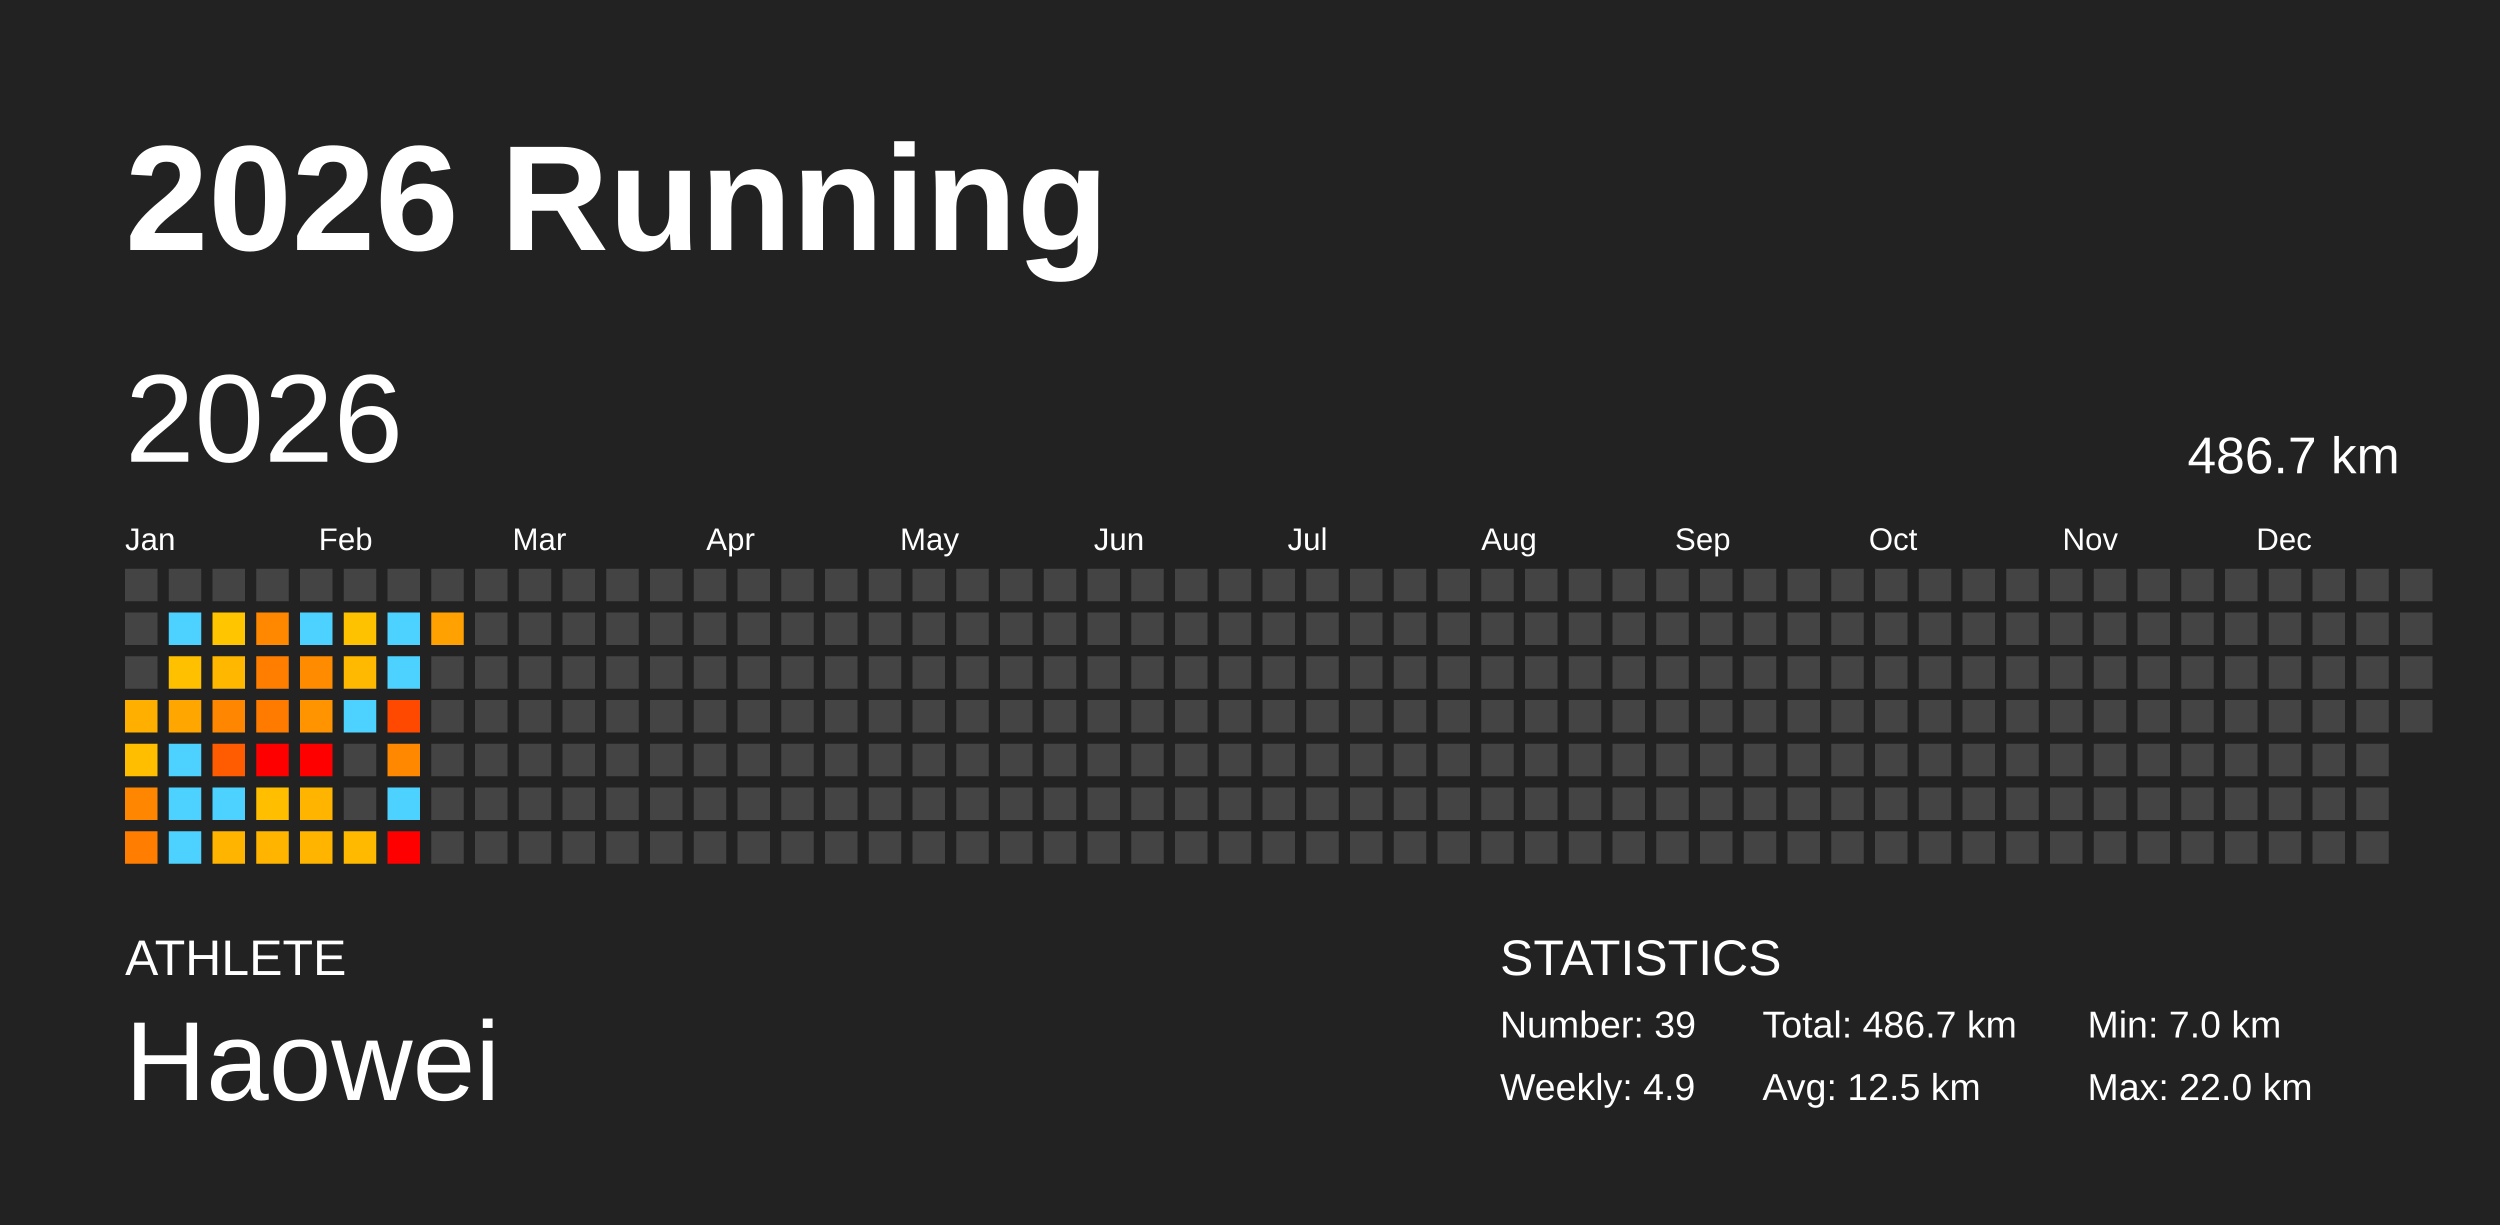
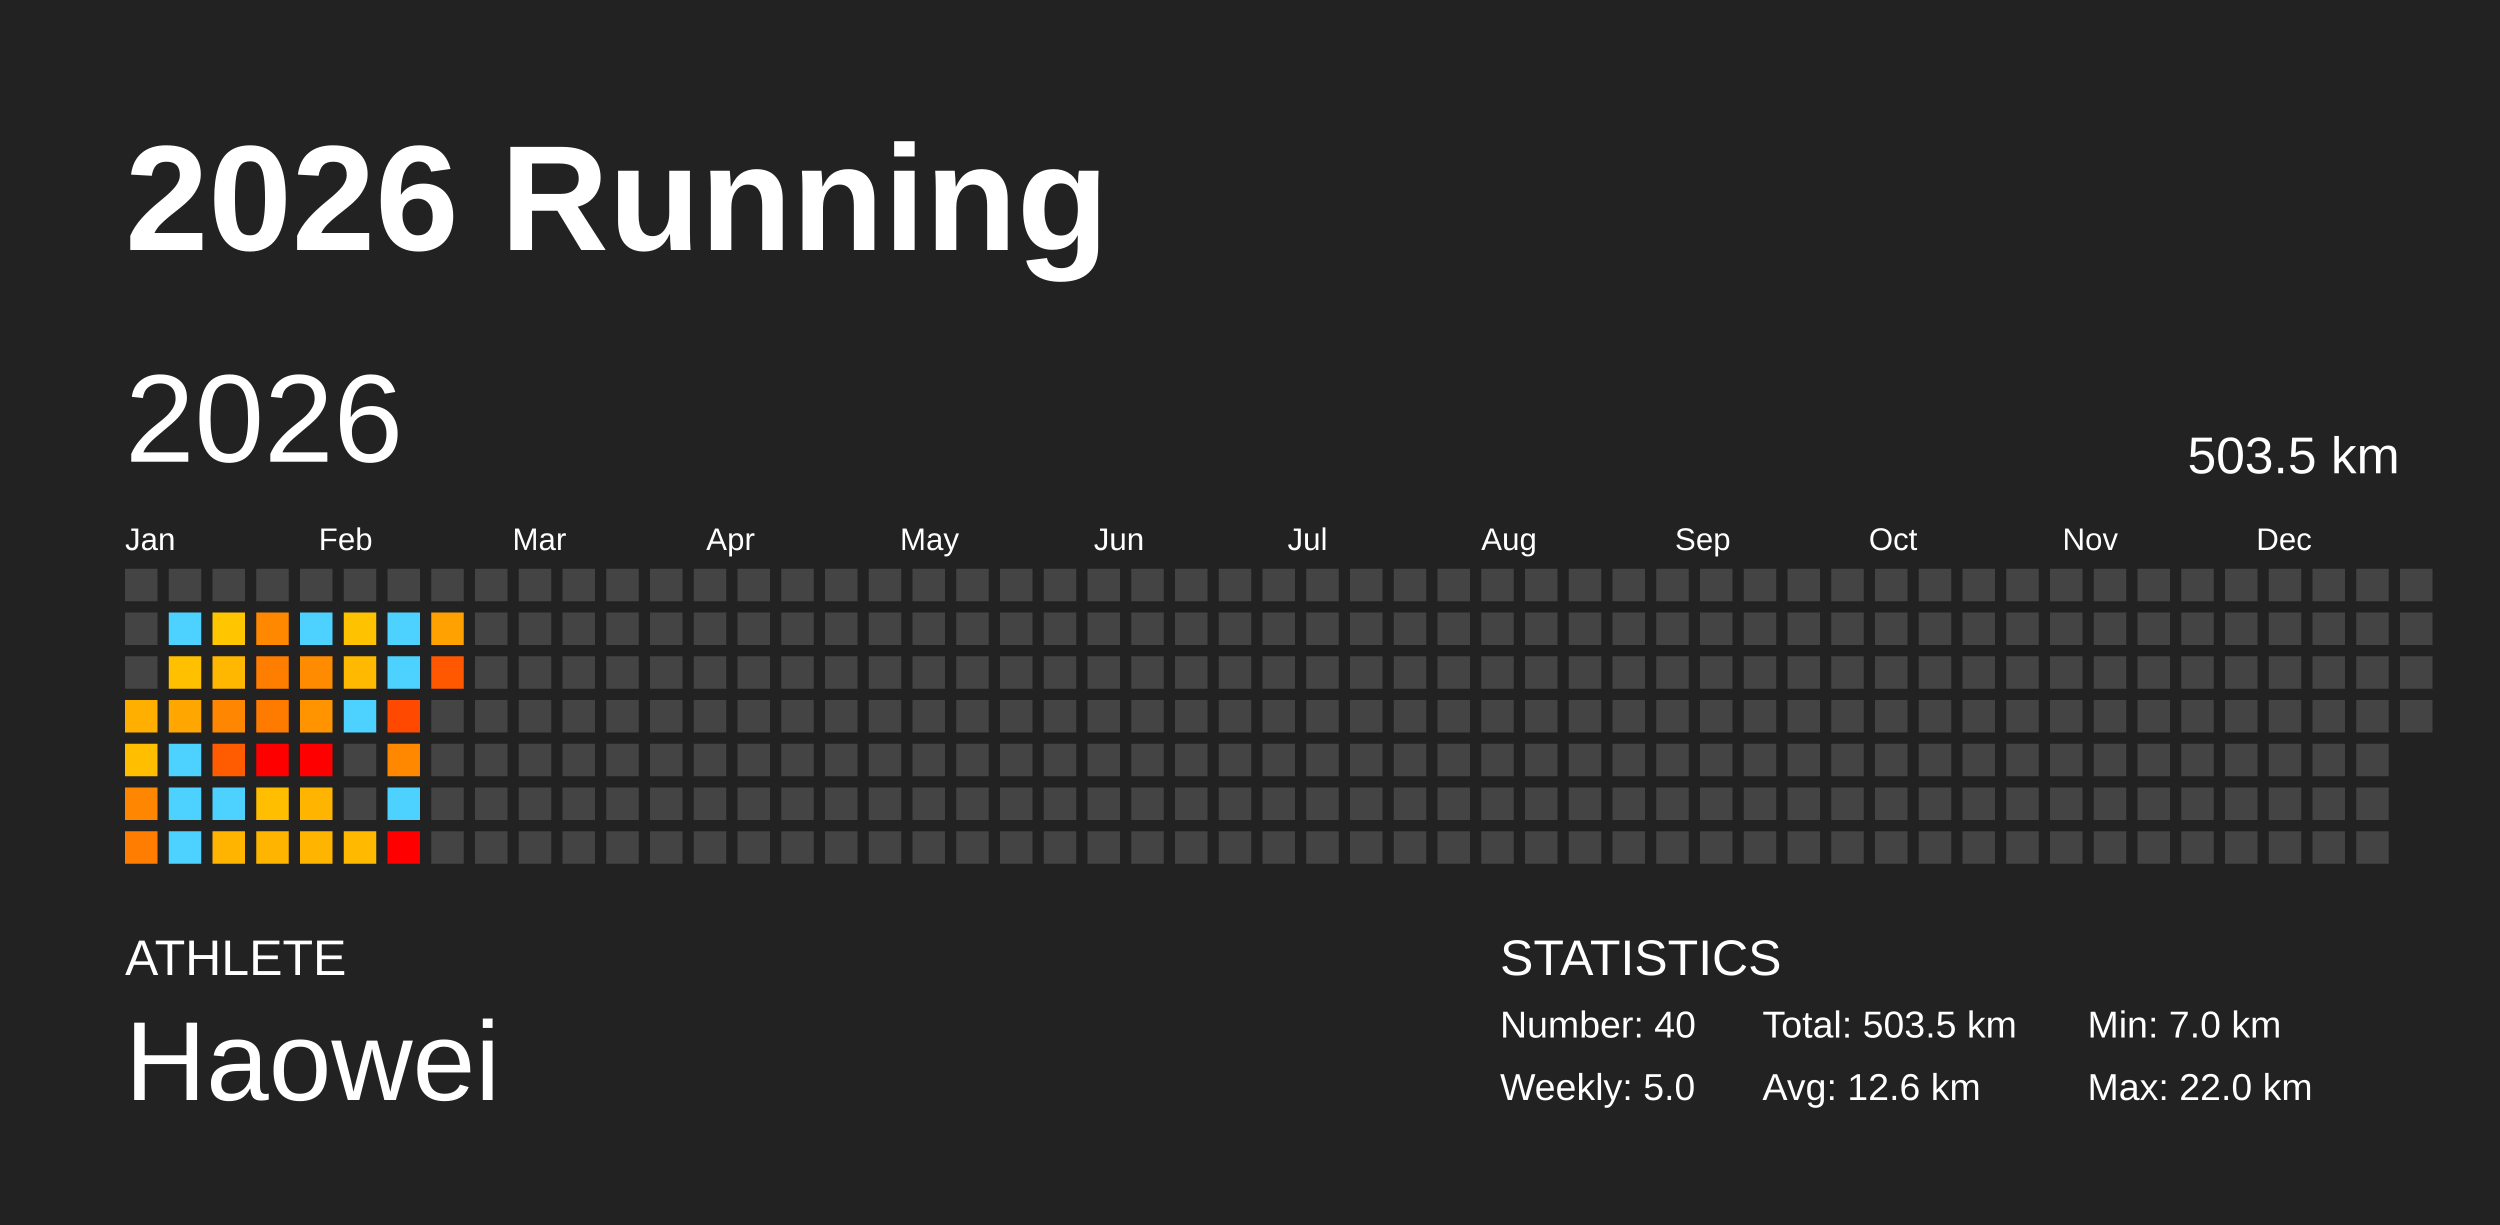
<svg xmlns="http://www.w3.org/2000/svg" baseProfile="full" height="98mm" version="1.1" viewBox="0,0,200,98" width="200mm">
  <defs />
  <rect fill="#222222" height="98" width="200" x="0" y="0" />
  <text fill="#FFFFFF" style="font-size:12px; font-family:Arial; font-weight:bold;" x="10" y="20">2026 Running</text>
  <text fill="#FFFFFF" style="font-size:4px; font-family:Arial" x="10" y="78">ATHLETE</text>
  <text fill="#FFFFFF" style="font-size:9px; font-family:Arial" x="10" y="88">Haowei</text>
  <text fill="#FFFFFF" style="font-size:4px; font-family:Arial" x="120" y="78">STATISTICS</text>
-   <text fill="#FFFFFF" style="font-size:3px; font-family:Arial" x="120" y="83">Number: 39</text>
-   <text fill="#FFFFFF" style="font-size:3px; font-family:Arial" x="120" y="88">Weekly: 4.9</text>
-   <text fill="#FFFFFF" style="font-size:3px; font-family:Arial" x="141" y="83">Total: 486.7 km</text>
-   <text fill="#FFFFFF" style="font-size:3px; font-family:Arial" x="141" y="88">Avg: 12.5 km</text>
+   <text fill="#FFFFFF" style="font-size:3px; font-family:Arial" x="120" y="83">Number: 40</text>
+   <text fill="#FFFFFF" style="font-size:3px; font-family:Arial" x="120" y="88">Weekly: 5.0</text>
+   <text fill="#FFFFFF" style="font-size:3px; font-family:Arial" x="141" y="83">Total: 503.5 km</text>
+   <text fill="#FFFFFF" style="font-size:3px; font-family:Arial" x="141" y="88">Avg: 12.6 km</text>
  <text fill="#FFFFFF" style="font-size:3px; font-family:Arial" x="167" y="83">Min: 7.0 km</text>
  <text fill="#FFFFFF" style="font-size:3px; font-family:Arial" x="167" y="88">Max: 22.0 km</text>
  <text dominant-baseline="hanging" fill="#FFFFFF" style="font-size:10.0px; font-family:Arial;" x="10" y="30">2026</text>
-   <text dominant-baseline="hanging" fill="#FFFFFF" style="font-size:4.125px; font-family:Arial;" x="175" y="35">486.7 km</text>
+   <text dominant-baseline="hanging" fill="#FFFFFF" style="font-size:4.125px; font-family:Arial;" x="175" y="35">503.5 km</text>
  <text fill="#FFFFFF" style="font-size:2.5px; font-family:Arial" x="10.0" y="44">Jan</text>
  <text fill="#FFFFFF" style="font-size:2.5px; font-family:Arial" x="25.5" y="44">Feb</text>
  <text fill="#FFFFFF" style="font-size:2.5px; font-family:Arial" x="41.0" y="44">Mar</text>
  <text fill="#FFFFFF" style="font-size:2.5px; font-family:Arial" x="56.5" y="44">Apr</text>
  <text fill="#FFFFFF" style="font-size:2.5px; font-family:Arial" x="72.0" y="44">May</text>
  <text fill="#FFFFFF" style="font-size:2.5px; font-family:Arial" x="87.5" y="44">Jun</text>
  <text fill="#FFFFFF" style="font-size:2.5px; font-family:Arial" x="103.0" y="44">Jul</text>
  <text fill="#FFFFFF" style="font-size:2.5px; font-family:Arial" x="118.5" y="44">Aug</text>
  <text fill="#FFFFFF" style="font-size:2.5px; font-family:Arial" x="134.0" y="44">Sep</text>
  <text fill="#FFFFFF" style="font-size:2.5px; font-family:Arial" x="149.5" y="44">Oct</text>
  <text fill="#FFFFFF" style="font-size:2.5px; font-family:Arial" x="165.0" y="44">Nov</text>
  <text fill="#FFFFFF" style="font-size:2.5px; font-family:Arial" x="180.5" y="44">Dec</text>
  <rect fill="#444444" height="2.6" width="2.6" x="10.0" y="45.5" />
  <rect fill="#444444" height="2.6" width="2.6" x="10.0" y="49.0" />
  <rect fill="#444444" height="2.6" width="2.6" x="10.0" y="52.5" />
  <rect fill="#ffaf00" height="2.6" width="2.6" x="10.0" y="56.0" />
  <rect fill="#ffbe00" height="2.6" width="2.6" x="10.0" y="59.5" />
  <rect fill="#ff8600" height="2.6" width="2.6" x="10.0" y="63.0" />
  <rect fill="#ff7d00" height="2.6" width="2.6" x="10.0" y="66.5" />
  <rect fill="#444444" height="2.6" width="2.6" x="13.5" y="45.5" />
  <rect fill="#4dd2ff" height="2.6" width="2.6" x="13.5" y="49.0" />
  <rect fill="#ffc000" height="2.6" width="2.6" x="13.5" y="52.5" />
  <rect fill="#ffa600" height="2.6" width="2.6" x="13.5" y="56.0" />
  <rect fill="#4dd2ff" height="2.6" width="2.6" x="13.5" y="59.5" />
  <rect fill="#4dd2ff" height="2.6" width="2.6" x="13.5" y="63.0" />
  <rect fill="#4dd2ff" height="2.6" width="2.6" x="13.5" y="66.5" />
  <rect fill="#444444" height="2.6" width="2.6" x="17.0" y="45.5" />
  <rect fill="#ffc600" height="2.6" width="2.6" x="17.0" y="49.0" />
  <rect fill="#ffb700" height="2.6" width="2.6" x="17.0" y="52.5" />
  <rect fill="#ff8600" height="2.6" width="2.6" x="17.0" y="56.0" />
  <rect fill="#ff5b00" height="2.6" width="2.6" x="17.0" y="59.5" />
  <rect fill="#4dd2ff" height="2.6" width="2.6" x="17.0" y="63.0" />
  <rect fill="#ffb400" height="2.6" width="2.6" x="17.0" y="66.5" />
  <rect fill="#444444" height="2.6" width="2.6" x="20.5" y="45.5" />
  <rect fill="#ff8800" height="2.6" width="2.6" x="20.5" y="49.0" />
  <rect fill="#ff7e00" height="2.6" width="2.6" x="20.5" y="52.5" />
  <rect fill="#ff7b00" height="2.6" width="2.6" x="20.5" y="56.0" />
  <rect fill="red" height="2.6" width="2.6" x="20.5" y="59.5" />
  <rect fill="#ffbf00" height="2.6" width="2.6" x="20.5" y="63.0" />
  <rect fill="#ffb500" height="2.6" width="2.6" x="20.5" y="66.5" />
  <rect fill="#444444" height="2.6" width="2.6" x="24.0" y="45.5" />
  <rect fill="#4dd2ff" height="2.6" width="2.6" x="24.0" y="49.0" />
  <rect fill="#ff8c00" height="2.6" width="2.6" x="24.0" y="52.5" />
  <rect fill="#ff9400" height="2.6" width="2.6" x="24.0" y="56.0" />
  <rect fill="red" height="2.6" width="2.6" x="24.0" y="59.5" />
  <rect fill="#ffb500" height="2.6" width="2.6" x="24.0" y="63.0" />
  <rect fill="#ffb500" height="2.6" width="2.6" x="24.0" y="66.5" />
  <rect fill="#444444" height="2.6" width="2.6" x="27.5" y="45.5" />
  <rect fill="#ffc200" height="2.6" width="2.6" x="27.5" y="49.0" />
  <rect fill="#ffb900" height="2.6" width="2.6" x="27.5" y="52.5" />
  <rect fill="#4dd2ff" height="2.6" width="2.6" x="27.5" y="56.0" />
  <rect fill="#444444" height="2.6" width="2.6" x="27.5" y="59.5" />
  <rect fill="#444444" height="2.6" width="2.6" x="27.5" y="63.0" />
  <rect fill="#ffba00" height="2.6" width="2.6" x="27.5" y="66.5" />
  <rect fill="#444444" height="2.6" width="2.6" x="31.0" y="45.5" />
  <rect fill="#4dd2ff" height="2.6" width="2.6" x="31.0" y="49.0" />
  <rect fill="#4dd2ff" height="2.6" width="2.6" x="31.0" y="52.5" />
  <rect fill="#ff4900" height="2.6" width="2.6" x="31.0" y="56.0" />
  <rect fill="#ff8800" height="2.6" width="2.6" x="31.0" y="59.5" />
  <rect fill="#4dd2ff" height="2.6" width="2.6" x="31.0" y="63.0" />
  <rect fill="red" height="2.6" width="2.6" x="31.0" y="66.5" />
  <rect fill="#444444" height="2.6" width="2.6" x="34.5" y="45.5" />
  <rect fill="#ffa100" height="2.6" width="2.6" x="34.5" y="49.0" />
-   <rect fill="#444444" height="2.6" width="2.6" x="34.5" y="52.5" />
+   <rect fill="#ff5800" height="2.6" width="2.6" x="34.5" y="52.5" />
  <rect fill="#444444" height="2.6" width="2.6" x="34.5" y="56.0" />
  <rect fill="#444444" height="2.6" width="2.6" x="34.5" y="59.5" />
  <rect fill="#444444" height="2.6" width="2.6" x="34.5" y="63.0" />
  <rect fill="#444444" height="2.6" width="2.6" x="34.5" y="66.5" />
  <rect fill="#444444" height="2.6" width="2.6" x="38.0" y="45.5" />
  <rect fill="#444444" height="2.6" width="2.6" x="38.0" y="49.0" />
  <rect fill="#444444" height="2.6" width="2.6" x="38.0" y="52.5" />
  <rect fill="#444444" height="2.6" width="2.6" x="38.0" y="56.0" />
  <rect fill="#444444" height="2.6" width="2.6" x="38.0" y="59.5" />
  <rect fill="#444444" height="2.6" width="2.6" x="38.0" y="63.0" />
  <rect fill="#444444" height="2.6" width="2.6" x="38.0" y="66.5" />
  <rect fill="#444444" height="2.6" width="2.6" x="41.5" y="45.5" />
  <rect fill="#444444" height="2.6" width="2.6" x="41.5" y="49.0" />
  <rect fill="#444444" height="2.6" width="2.6" x="41.5" y="52.5" />
  <rect fill="#444444" height="2.6" width="2.6" x="41.5" y="56.0" />
  <rect fill="#444444" height="2.6" width="2.6" x="41.5" y="59.5" />
  <rect fill="#444444" height="2.6" width="2.6" x="41.5" y="63.0" />
  <rect fill="#444444" height="2.6" width="2.6" x="41.5" y="66.5" />
  <rect fill="#444444" height="2.6" width="2.6" x="45.0" y="45.5" />
  <rect fill="#444444" height="2.6" width="2.6" x="45.0" y="49.0" />
  <rect fill="#444444" height="2.6" width="2.6" x="45.0" y="52.5" />
  <rect fill="#444444" height="2.6" width="2.6" x="45.0" y="56.0" />
  <rect fill="#444444" height="2.6" width="2.6" x="45.0" y="59.5" />
  <rect fill="#444444" height="2.6" width="2.6" x="45.0" y="63.0" />
  <rect fill="#444444" height="2.6" width="2.6" x="45.0" y="66.5" />
  <rect fill="#444444" height="2.6" width="2.6" x="48.5" y="45.5" />
  <rect fill="#444444" height="2.6" width="2.6" x="48.5" y="49.0" />
  <rect fill="#444444" height="2.6" width="2.6" x="48.5" y="52.5" />
  <rect fill="#444444" height="2.6" width="2.6" x="48.5" y="56.0" />
  <rect fill="#444444" height="2.6" width="2.6" x="48.5" y="59.5" />
  <rect fill="#444444" height="2.6" width="2.6" x="48.5" y="63.0" />
  <rect fill="#444444" height="2.6" width="2.6" x="48.5" y="66.5" />
  <rect fill="#444444" height="2.6" width="2.6" x="52.0" y="45.5" />
  <rect fill="#444444" height="2.6" width="2.6" x="52.0" y="49.0" />
  <rect fill="#444444" height="2.6" width="2.6" x="52.0" y="52.5" />
  <rect fill="#444444" height="2.6" width="2.6" x="52.0" y="56.0" />
  <rect fill="#444444" height="2.6" width="2.6" x="52.0" y="59.5" />
  <rect fill="#444444" height="2.6" width="2.6" x="52.0" y="63.0" />
  <rect fill="#444444" height="2.6" width="2.6" x="52.0" y="66.5" />
  <rect fill="#444444" height="2.6" width="2.6" x="55.5" y="45.5" />
  <rect fill="#444444" height="2.6" width="2.6" x="55.5" y="49.0" />
  <rect fill="#444444" height="2.6" width="2.6" x="55.5" y="52.5" />
  <rect fill="#444444" height="2.6" width="2.6" x="55.5" y="56.0" />
  <rect fill="#444444" height="2.6" width="2.6" x="55.5" y="59.5" />
  <rect fill="#444444" height="2.6" width="2.6" x="55.5" y="63.0" />
  <rect fill="#444444" height="2.6" width="2.6" x="55.5" y="66.5" />
  <rect fill="#444444" height="2.6" width="2.6" x="59.0" y="45.5" />
  <rect fill="#444444" height="2.6" width="2.6" x="59.0" y="49.0" />
  <rect fill="#444444" height="2.6" width="2.6" x="59.0" y="52.5" />
  <rect fill="#444444" height="2.6" width="2.6" x="59.0" y="56.0" />
  <rect fill="#444444" height="2.6" width="2.6" x="59.0" y="59.5" />
  <rect fill="#444444" height="2.6" width="2.6" x="59.0" y="63.0" />
  <rect fill="#444444" height="2.6" width="2.6" x="59.0" y="66.5" />
  <rect fill="#444444" height="2.6" width="2.6" x="62.5" y="45.5" />
  <rect fill="#444444" height="2.6" width="2.6" x="62.5" y="49.0" />
  <rect fill="#444444" height="2.6" width="2.6" x="62.5" y="52.5" />
  <rect fill="#444444" height="2.6" width="2.6" x="62.5" y="56.0" />
  <rect fill="#444444" height="2.6" width="2.6" x="62.5" y="59.5" />
  <rect fill="#444444" height="2.6" width="2.6" x="62.5" y="63.0" />
  <rect fill="#444444" height="2.6" width="2.6" x="62.5" y="66.5" />
  <rect fill="#444444" height="2.6" width="2.6" x="66.0" y="45.5" />
  <rect fill="#444444" height="2.6" width="2.6" x="66.0" y="49.0" />
  <rect fill="#444444" height="2.6" width="2.6" x="66.0" y="52.5" />
  <rect fill="#444444" height="2.6" width="2.6" x="66.0" y="56.0" />
  <rect fill="#444444" height="2.6" width="2.6" x="66.0" y="59.5" />
  <rect fill="#444444" height="2.6" width="2.6" x="66.0" y="63.0" />
  <rect fill="#444444" height="2.6" width="2.6" x="66.0" y="66.5" />
  <rect fill="#444444" height="2.6" width="2.6" x="69.5" y="45.5" />
  <rect fill="#444444" height="2.6" width="2.6" x="69.5" y="49.0" />
  <rect fill="#444444" height="2.6" width="2.6" x="69.5" y="52.5" />
  <rect fill="#444444" height="2.6" width="2.6" x="69.5" y="56.0" />
  <rect fill="#444444" height="2.6" width="2.6" x="69.5" y="59.5" />
  <rect fill="#444444" height="2.6" width="2.6" x="69.5" y="63.0" />
  <rect fill="#444444" height="2.6" width="2.6" x="69.5" y="66.5" />
  <rect fill="#444444" height="2.6" width="2.6" x="73.0" y="45.5" />
  <rect fill="#444444" height="2.6" width="2.6" x="73.0" y="49.0" />
  <rect fill="#444444" height="2.6" width="2.6" x="73.0" y="52.5" />
  <rect fill="#444444" height="2.6" width="2.6" x="73.0" y="56.0" />
  <rect fill="#444444" height="2.6" width="2.6" x="73.0" y="59.5" />
  <rect fill="#444444" height="2.6" width="2.6" x="73.0" y="63.0" />
  <rect fill="#444444" height="2.6" width="2.6" x="73.0" y="66.5" />
  <rect fill="#444444" height="2.6" width="2.6" x="76.5" y="45.5" />
  <rect fill="#444444" height="2.6" width="2.6" x="76.5" y="49.0" />
  <rect fill="#444444" height="2.6" width="2.6" x="76.5" y="52.5" />
  <rect fill="#444444" height="2.6" width="2.6" x="76.5" y="56.0" />
  <rect fill="#444444" height="2.6" width="2.6" x="76.5" y="59.5" />
  <rect fill="#444444" height="2.6" width="2.6" x="76.5" y="63.0" />
  <rect fill="#444444" height="2.6" width="2.6" x="76.5" y="66.5" />
  <rect fill="#444444" height="2.6" width="2.6" x="80.0" y="45.5" />
  <rect fill="#444444" height="2.6" width="2.6" x="80.0" y="49.0" />
  <rect fill="#444444" height="2.6" width="2.6" x="80.0" y="52.5" />
  <rect fill="#444444" height="2.6" width="2.6" x="80.0" y="56.0" />
  <rect fill="#444444" height="2.6" width="2.6" x="80.0" y="59.5" />
  <rect fill="#444444" height="2.6" width="2.6" x="80.0" y="63.0" />
  <rect fill="#444444" height="2.6" width="2.6" x="80.0" y="66.5" />
  <rect fill="#444444" height="2.6" width="2.6" x="83.5" y="45.5" />
  <rect fill="#444444" height="2.6" width="2.6" x="83.5" y="49.0" />
  <rect fill="#444444" height="2.6" width="2.6" x="83.5" y="52.5" />
  <rect fill="#444444" height="2.6" width="2.6" x="83.5" y="56.0" />
  <rect fill="#444444" height="2.6" width="2.6" x="83.5" y="59.5" />
  <rect fill="#444444" height="2.6" width="2.6" x="83.5" y="63.0" />
  <rect fill="#444444" height="2.6" width="2.6" x="83.5" y="66.5" />
  <rect fill="#444444" height="2.6" width="2.6" x="87.0" y="45.5" />
  <rect fill="#444444" height="2.6" width="2.6" x="87.0" y="49.0" />
  <rect fill="#444444" height="2.6" width="2.6" x="87.0" y="52.5" />
  <rect fill="#444444" height="2.6" width="2.6" x="87.0" y="56.0" />
  <rect fill="#444444" height="2.6" width="2.6" x="87.0" y="59.5" />
  <rect fill="#444444" height="2.6" width="2.6" x="87.0" y="63.0" />
  <rect fill="#444444" height="2.6" width="2.6" x="87.0" y="66.5" />
  <rect fill="#444444" height="2.6" width="2.6" x="90.5" y="45.5" />
  <rect fill="#444444" height="2.6" width="2.6" x="90.5" y="49.0" />
  <rect fill="#444444" height="2.6" width="2.6" x="90.5" y="52.5" />
  <rect fill="#444444" height="2.6" width="2.6" x="90.5" y="56.0" />
  <rect fill="#444444" height="2.6" width="2.6" x="90.5" y="59.5" />
  <rect fill="#444444" height="2.6" width="2.6" x="90.5" y="63.0" />
  <rect fill="#444444" height="2.6" width="2.6" x="90.5" y="66.5" />
  <rect fill="#444444" height="2.6" width="2.6" x="94.0" y="45.5" />
  <rect fill="#444444" height="2.6" width="2.6" x="94.0" y="49.0" />
  <rect fill="#444444" height="2.6" width="2.6" x="94.0" y="52.5" />
  <rect fill="#444444" height="2.6" width="2.6" x="94.0" y="56.0" />
  <rect fill="#444444" height="2.6" width="2.6" x="94.0" y="59.5" />
  <rect fill="#444444" height="2.6" width="2.6" x="94.0" y="63.0" />
  <rect fill="#444444" height="2.6" width="2.6" x="94.0" y="66.5" />
  <rect fill="#444444" height="2.6" width="2.6" x="97.5" y="45.5" />
  <rect fill="#444444" height="2.6" width="2.6" x="97.5" y="49.0" />
  <rect fill="#444444" height="2.6" width="2.6" x="97.5" y="52.5" />
  <rect fill="#444444" height="2.6" width="2.6" x="97.5" y="56.0" />
  <rect fill="#444444" height="2.6" width="2.6" x="97.5" y="59.5" />
  <rect fill="#444444" height="2.6" width="2.6" x="97.5" y="63.0" />
  <rect fill="#444444" height="2.6" width="2.6" x="97.5" y="66.5" />
  <rect fill="#444444" height="2.6" width="2.6" x="101.0" y="45.5" />
  <rect fill="#444444" height="2.6" width="2.6" x="101.0" y="49.0" />
  <rect fill="#444444" height="2.6" width="2.6" x="101.0" y="52.5" />
  <rect fill="#444444" height="2.6" width="2.6" x="101.0" y="56.0" />
  <rect fill="#444444" height="2.6" width="2.6" x="101.0" y="59.5" />
  <rect fill="#444444" height="2.6" width="2.6" x="101.0" y="63.0" />
  <rect fill="#444444" height="2.6" width="2.6" x="101.0" y="66.5" />
  <rect fill="#444444" height="2.6" width="2.6" x="104.5" y="45.5" />
  <rect fill="#444444" height="2.6" width="2.6" x="104.5" y="49.0" />
  <rect fill="#444444" height="2.6" width="2.6" x="104.5" y="52.5" />
  <rect fill="#444444" height="2.6" width="2.6" x="104.5" y="56.0" />
  <rect fill="#444444" height="2.6" width="2.6" x="104.5" y="59.5" />
  <rect fill="#444444" height="2.6" width="2.6" x="104.5" y="63.0" />
  <rect fill="#444444" height="2.6" width="2.6" x="104.5" y="66.5" />
  <rect fill="#444444" height="2.6" width="2.6" x="108.0" y="45.5" />
  <rect fill="#444444" height="2.6" width="2.6" x="108.0" y="49.0" />
  <rect fill="#444444" height="2.6" width="2.6" x="108.0" y="52.5" />
  <rect fill="#444444" height="2.6" width="2.6" x="108.0" y="56.0" />
  <rect fill="#444444" height="2.6" width="2.6" x="108.0" y="59.5" />
  <rect fill="#444444" height="2.6" width="2.6" x="108.0" y="63.0" />
  <rect fill="#444444" height="2.6" width="2.6" x="108.0" y="66.5" />
  <rect fill="#444444" height="2.6" width="2.6" x="111.5" y="45.5" />
  <rect fill="#444444" height="2.6" width="2.6" x="111.5" y="49.0" />
  <rect fill="#444444" height="2.6" width="2.6" x="111.5" y="52.5" />
  <rect fill="#444444" height="2.6" width="2.6" x="111.5" y="56.0" />
  <rect fill="#444444" height="2.6" width="2.6" x="111.5" y="59.5" />
  <rect fill="#444444" height="2.6" width="2.6" x="111.5" y="63.0" />
  <rect fill="#444444" height="2.6" width="2.6" x="111.5" y="66.5" />
  <rect fill="#444444" height="2.6" width="2.6" x="115.0" y="45.5" />
  <rect fill="#444444" height="2.6" width="2.6" x="115.0" y="49.0" />
  <rect fill="#444444" height="2.6" width="2.6" x="115.0" y="52.5" />
  <rect fill="#444444" height="2.6" width="2.6" x="115.0" y="56.0" />
  <rect fill="#444444" height="2.6" width="2.6" x="115.0" y="59.5" />
  <rect fill="#444444" height="2.6" width="2.6" x="115.0" y="63.0" />
  <rect fill="#444444" height="2.6" width="2.6" x="115.0" y="66.5" />
  <rect fill="#444444" height="2.6" width="2.6" x="118.5" y="45.5" />
  <rect fill="#444444" height="2.6" width="2.6" x="118.5" y="49.0" />
  <rect fill="#444444" height="2.6" width="2.6" x="118.5" y="52.5" />
  <rect fill="#444444" height="2.6" width="2.6" x="118.5" y="56.0" />
  <rect fill="#444444" height="2.6" width="2.6" x="118.5" y="59.5" />
  <rect fill="#444444" height="2.6" width="2.6" x="118.5" y="63.0" />
  <rect fill="#444444" height="2.6" width="2.6" x="118.5" y="66.5" />
  <rect fill="#444444" height="2.6" width="2.6" x="122.0" y="45.5" />
  <rect fill="#444444" height="2.6" width="2.6" x="122.0" y="49.0" />
  <rect fill="#444444" height="2.6" width="2.6" x="122.0" y="52.5" />
  <rect fill="#444444" height="2.6" width="2.6" x="122.0" y="56.0" />
  <rect fill="#444444" height="2.6" width="2.6" x="122.0" y="59.5" />
  <rect fill="#444444" height="2.6" width="2.6" x="122.0" y="63.0" />
  <rect fill="#444444" height="2.6" width="2.6" x="122.0" y="66.5" />
  <rect fill="#444444" height="2.6" width="2.6" x="125.5" y="45.5" />
  <rect fill="#444444" height="2.6" width="2.6" x="125.5" y="49.0" />
  <rect fill="#444444" height="2.6" width="2.6" x="125.5" y="52.5" />
  <rect fill="#444444" height="2.6" width="2.6" x="125.5" y="56.0" />
  <rect fill="#444444" height="2.6" width="2.6" x="125.5" y="59.5" />
  <rect fill="#444444" height="2.6" width="2.6" x="125.5" y="63.0" />
  <rect fill="#444444" height="2.6" width="2.6" x="125.5" y="66.5" />
  <rect fill="#444444" height="2.6" width="2.6" x="129.0" y="45.5" />
  <rect fill="#444444" height="2.6" width="2.6" x="129.0" y="49.0" />
  <rect fill="#444444" height="2.6" width="2.6" x="129.0" y="52.5" />
  <rect fill="#444444" height="2.6" width="2.6" x="129.0" y="56.0" />
  <rect fill="#444444" height="2.6" width="2.6" x="129.0" y="59.5" />
  <rect fill="#444444" height="2.6" width="2.6" x="129.0" y="63.0" />
  <rect fill="#444444" height="2.6" width="2.6" x="129.0" y="66.5" />
  <rect fill="#444444" height="2.6" width="2.6" x="132.5" y="45.5" />
  <rect fill="#444444" height="2.6" width="2.6" x="132.5" y="49.0" />
  <rect fill="#444444" height="2.6" width="2.6" x="132.5" y="52.5" />
  <rect fill="#444444" height="2.6" width="2.6" x="132.5" y="56.0" />
  <rect fill="#444444" height="2.6" width="2.6" x="132.5" y="59.5" />
  <rect fill="#444444" height="2.6" width="2.6" x="132.5" y="63.0" />
  <rect fill="#444444" height="2.6" width="2.6" x="132.5" y="66.5" />
  <rect fill="#444444" height="2.6" width="2.6" x="136.0" y="45.5" />
  <rect fill="#444444" height="2.6" width="2.6" x="136.0" y="49.0" />
  <rect fill="#444444" height="2.6" width="2.6" x="136.0" y="52.5" />
  <rect fill="#444444" height="2.6" width="2.6" x="136.0" y="56.0" />
  <rect fill="#444444" height="2.6" width="2.6" x="136.0" y="59.5" />
  <rect fill="#444444" height="2.6" width="2.6" x="136.0" y="63.0" />
  <rect fill="#444444" height="2.6" width="2.6" x="136.0" y="66.5" />
  <rect fill="#444444" height="2.6" width="2.6" x="139.5" y="45.5" />
  <rect fill="#444444" height="2.6" width="2.6" x="139.5" y="49.0" />
  <rect fill="#444444" height="2.6" width="2.6" x="139.5" y="52.5" />
  <rect fill="#444444" height="2.6" width="2.6" x="139.5" y="56.0" />
  <rect fill="#444444" height="2.6" width="2.6" x="139.5" y="59.5" />
  <rect fill="#444444" height="2.6" width="2.6" x="139.5" y="63.0" />
  <rect fill="#444444" height="2.6" width="2.6" x="139.5" y="66.5" />
  <rect fill="#444444" height="2.6" width="2.6" x="143.0" y="45.5" />
  <rect fill="#444444" height="2.6" width="2.6" x="143.0" y="49.0" />
  <rect fill="#444444" height="2.6" width="2.6" x="143.0" y="52.5" />
  <rect fill="#444444" height="2.6" width="2.6" x="143.0" y="56.0" />
  <rect fill="#444444" height="2.6" width="2.6" x="143.0" y="59.5" />
  <rect fill="#444444" height="2.6" width="2.6" x="143.0" y="63.0" />
  <rect fill="#444444" height="2.6" width="2.6" x="143.0" y="66.5" />
  <rect fill="#444444" height="2.6" width="2.6" x="146.5" y="45.5" />
  <rect fill="#444444" height="2.6" width="2.6" x="146.5" y="49.0" />
  <rect fill="#444444" height="2.6" width="2.6" x="146.5" y="52.5" />
  <rect fill="#444444" height="2.6" width="2.6" x="146.5" y="56.0" />
  <rect fill="#444444" height="2.6" width="2.6" x="146.5" y="59.5" />
  <rect fill="#444444" height="2.6" width="2.6" x="146.5" y="63.0" />
  <rect fill="#444444" height="2.6" width="2.6" x="146.5" y="66.5" />
  <rect fill="#444444" height="2.6" width="2.6" x="150.0" y="45.5" />
  <rect fill="#444444" height="2.6" width="2.6" x="150.0" y="49.0" />
  <rect fill="#444444" height="2.6" width="2.6" x="150.0" y="52.5" />
  <rect fill="#444444" height="2.6" width="2.6" x="150.0" y="56.0" />
  <rect fill="#444444" height="2.6" width="2.6" x="150.0" y="59.5" />
  <rect fill="#444444" height="2.6" width="2.6" x="150.0" y="63.0" />
  <rect fill="#444444" height="2.6" width="2.6" x="150.0" y="66.5" />
  <rect fill="#444444" height="2.6" width="2.6" x="153.5" y="45.5" />
  <rect fill="#444444" height="2.6" width="2.6" x="153.5" y="49.0" />
  <rect fill="#444444" height="2.6" width="2.6" x="153.5" y="52.5" />
  <rect fill="#444444" height="2.6" width="2.6" x="153.5" y="56.0" />
  <rect fill="#444444" height="2.6" width="2.6" x="153.5" y="59.5" />
  <rect fill="#444444" height="2.6" width="2.6" x="153.5" y="63.0" />
  <rect fill="#444444" height="2.6" width="2.6" x="153.5" y="66.5" />
  <rect fill="#444444" height="2.6" width="2.6" x="157.0" y="45.5" />
  <rect fill="#444444" height="2.6" width="2.6" x="157.0" y="49.0" />
  <rect fill="#444444" height="2.6" width="2.6" x="157.0" y="52.5" />
  <rect fill="#444444" height="2.6" width="2.6" x="157.0" y="56.0" />
  <rect fill="#444444" height="2.6" width="2.6" x="157.0" y="59.5" />
  <rect fill="#444444" height="2.6" width="2.6" x="157.0" y="63.0" />
  <rect fill="#444444" height="2.6" width="2.6" x="157.0" y="66.5" />
  <rect fill="#444444" height="2.6" width="2.6" x="160.5" y="45.5" />
  <rect fill="#444444" height="2.6" width="2.6" x="160.5" y="49.0" />
  <rect fill="#444444" height="2.6" width="2.6" x="160.5" y="52.5" />
  <rect fill="#444444" height="2.6" width="2.6" x="160.5" y="56.0" />
  <rect fill="#444444" height="2.6" width="2.6" x="160.5" y="59.5" />
  <rect fill="#444444" height="2.6" width="2.6" x="160.5" y="63.0" />
  <rect fill="#444444" height="2.6" width="2.6" x="160.5" y="66.5" />
  <rect fill="#444444" height="2.6" width="2.6" x="164.0" y="45.5" />
  <rect fill="#444444" height="2.6" width="2.6" x="164.0" y="49.0" />
  <rect fill="#444444" height="2.6" width="2.6" x="164.0" y="52.5" />
  <rect fill="#444444" height="2.6" width="2.6" x="164.0" y="56.0" />
  <rect fill="#444444" height="2.6" width="2.6" x="164.0" y="59.5" />
  <rect fill="#444444" height="2.6" width="2.6" x="164.0" y="63.0" />
  <rect fill="#444444" height="2.6" width="2.6" x="164.0" y="66.5" />
  <rect fill="#444444" height="2.6" width="2.6" x="167.5" y="45.5" />
  <rect fill="#444444" height="2.6" width="2.6" x="167.5" y="49.0" />
  <rect fill="#444444" height="2.6" width="2.6" x="167.5" y="52.5" />
  <rect fill="#444444" height="2.6" width="2.6" x="167.5" y="56.0" />
  <rect fill="#444444" height="2.6" width="2.6" x="167.5" y="59.5" />
  <rect fill="#444444" height="2.6" width="2.6" x="167.5" y="63.0" />
  <rect fill="#444444" height="2.6" width="2.6" x="167.5" y="66.5" />
  <rect fill="#444444" height="2.6" width="2.6" x="171.0" y="45.5" />
  <rect fill="#444444" height="2.6" width="2.6" x="171.0" y="49.0" />
  <rect fill="#444444" height="2.6" width="2.6" x="171.0" y="52.5" />
  <rect fill="#444444" height="2.6" width="2.6" x="171.0" y="56.0" />
  <rect fill="#444444" height="2.6" width="2.6" x="171.0" y="59.5" />
  <rect fill="#444444" height="2.6" width="2.6" x="171.0" y="63.0" />
  <rect fill="#444444" height="2.6" width="2.6" x="171.0" y="66.5" />
  <rect fill="#444444" height="2.6" width="2.6" x="174.5" y="45.5" />
  <rect fill="#444444" height="2.6" width="2.6" x="174.5" y="49.0" />
  <rect fill="#444444" height="2.6" width="2.6" x="174.5" y="52.5" />
  <rect fill="#444444" height="2.6" width="2.6" x="174.5" y="56.0" />
  <rect fill="#444444" height="2.6" width="2.6" x="174.5" y="59.5" />
  <rect fill="#444444" height="2.6" width="2.6" x="174.5" y="63.0" />
  <rect fill="#444444" height="2.6" width="2.6" x="174.5" y="66.5" />
  <rect fill="#444444" height="2.6" width="2.6" x="178.0" y="45.5" />
  <rect fill="#444444" height="2.6" width="2.6" x="178.0" y="49.0" />
  <rect fill="#444444" height="2.6" width="2.6" x="178.0" y="52.5" />
  <rect fill="#444444" height="2.6" width="2.6" x="178.0" y="56.0" />
  <rect fill="#444444" height="2.6" width="2.6" x="178.0" y="59.5" />
  <rect fill="#444444" height="2.6" width="2.6" x="178.0" y="63.0" />
  <rect fill="#444444" height="2.6" width="2.6" x="178.0" y="66.5" />
  <rect fill="#444444" height="2.6" width="2.6" x="181.5" y="45.5" />
  <rect fill="#444444" height="2.6" width="2.6" x="181.5" y="49.0" />
  <rect fill="#444444" height="2.6" width="2.6" x="181.5" y="52.5" />
  <rect fill="#444444" height="2.6" width="2.6" x="181.5" y="56.0" />
  <rect fill="#444444" height="2.6" width="2.6" x="181.5" y="59.5" />
  <rect fill="#444444" height="2.6" width="2.6" x="181.5" y="63.0" />
  <rect fill="#444444" height="2.6" width="2.6" x="181.5" y="66.5" />
  <rect fill="#444444" height="2.6" width="2.6" x="185.0" y="45.5" />
  <rect fill="#444444" height="2.6" width="2.6" x="185.0" y="49.0" />
  <rect fill="#444444" height="2.6" width="2.6" x="185.0" y="52.5" />
  <rect fill="#444444" height="2.6" width="2.6" x="185.0" y="56.0" />
  <rect fill="#444444" height="2.6" width="2.6" x="185.0" y="59.5" />
  <rect fill="#444444" height="2.6" width="2.6" x="185.0" y="63.0" />
  <rect fill="#444444" height="2.6" width="2.6" x="185.0" y="66.5" />
  <rect fill="#444444" height="2.6" width="2.6" x="188.5" y="45.5" />
  <rect fill="#444444" height="2.6" width="2.6" x="188.5" y="49.0" />
  <rect fill="#444444" height="2.6" width="2.6" x="188.5" y="52.5" />
  <rect fill="#444444" height="2.6" width="2.6" x="188.5" y="56.0" />
  <rect fill="#444444" height="2.6" width="2.6" x="188.5" y="59.5" />
  <rect fill="#444444" height="2.6" width="2.6" x="188.5" y="63.0" />
  <rect fill="#444444" height="2.6" width="2.6" x="188.5" y="66.5" />
  <rect fill="#444444" height="2.6" width="2.6" x="192.0" y="45.5" />
  <rect fill="#444444" height="2.6" width="2.6" x="192.0" y="49.0" />
  <rect fill="#444444" height="2.6" width="2.6" x="192.0" y="52.5" />
  <rect fill="#444444" height="2.6" width="2.6" x="192.0" y="56.0" />
</svg>
